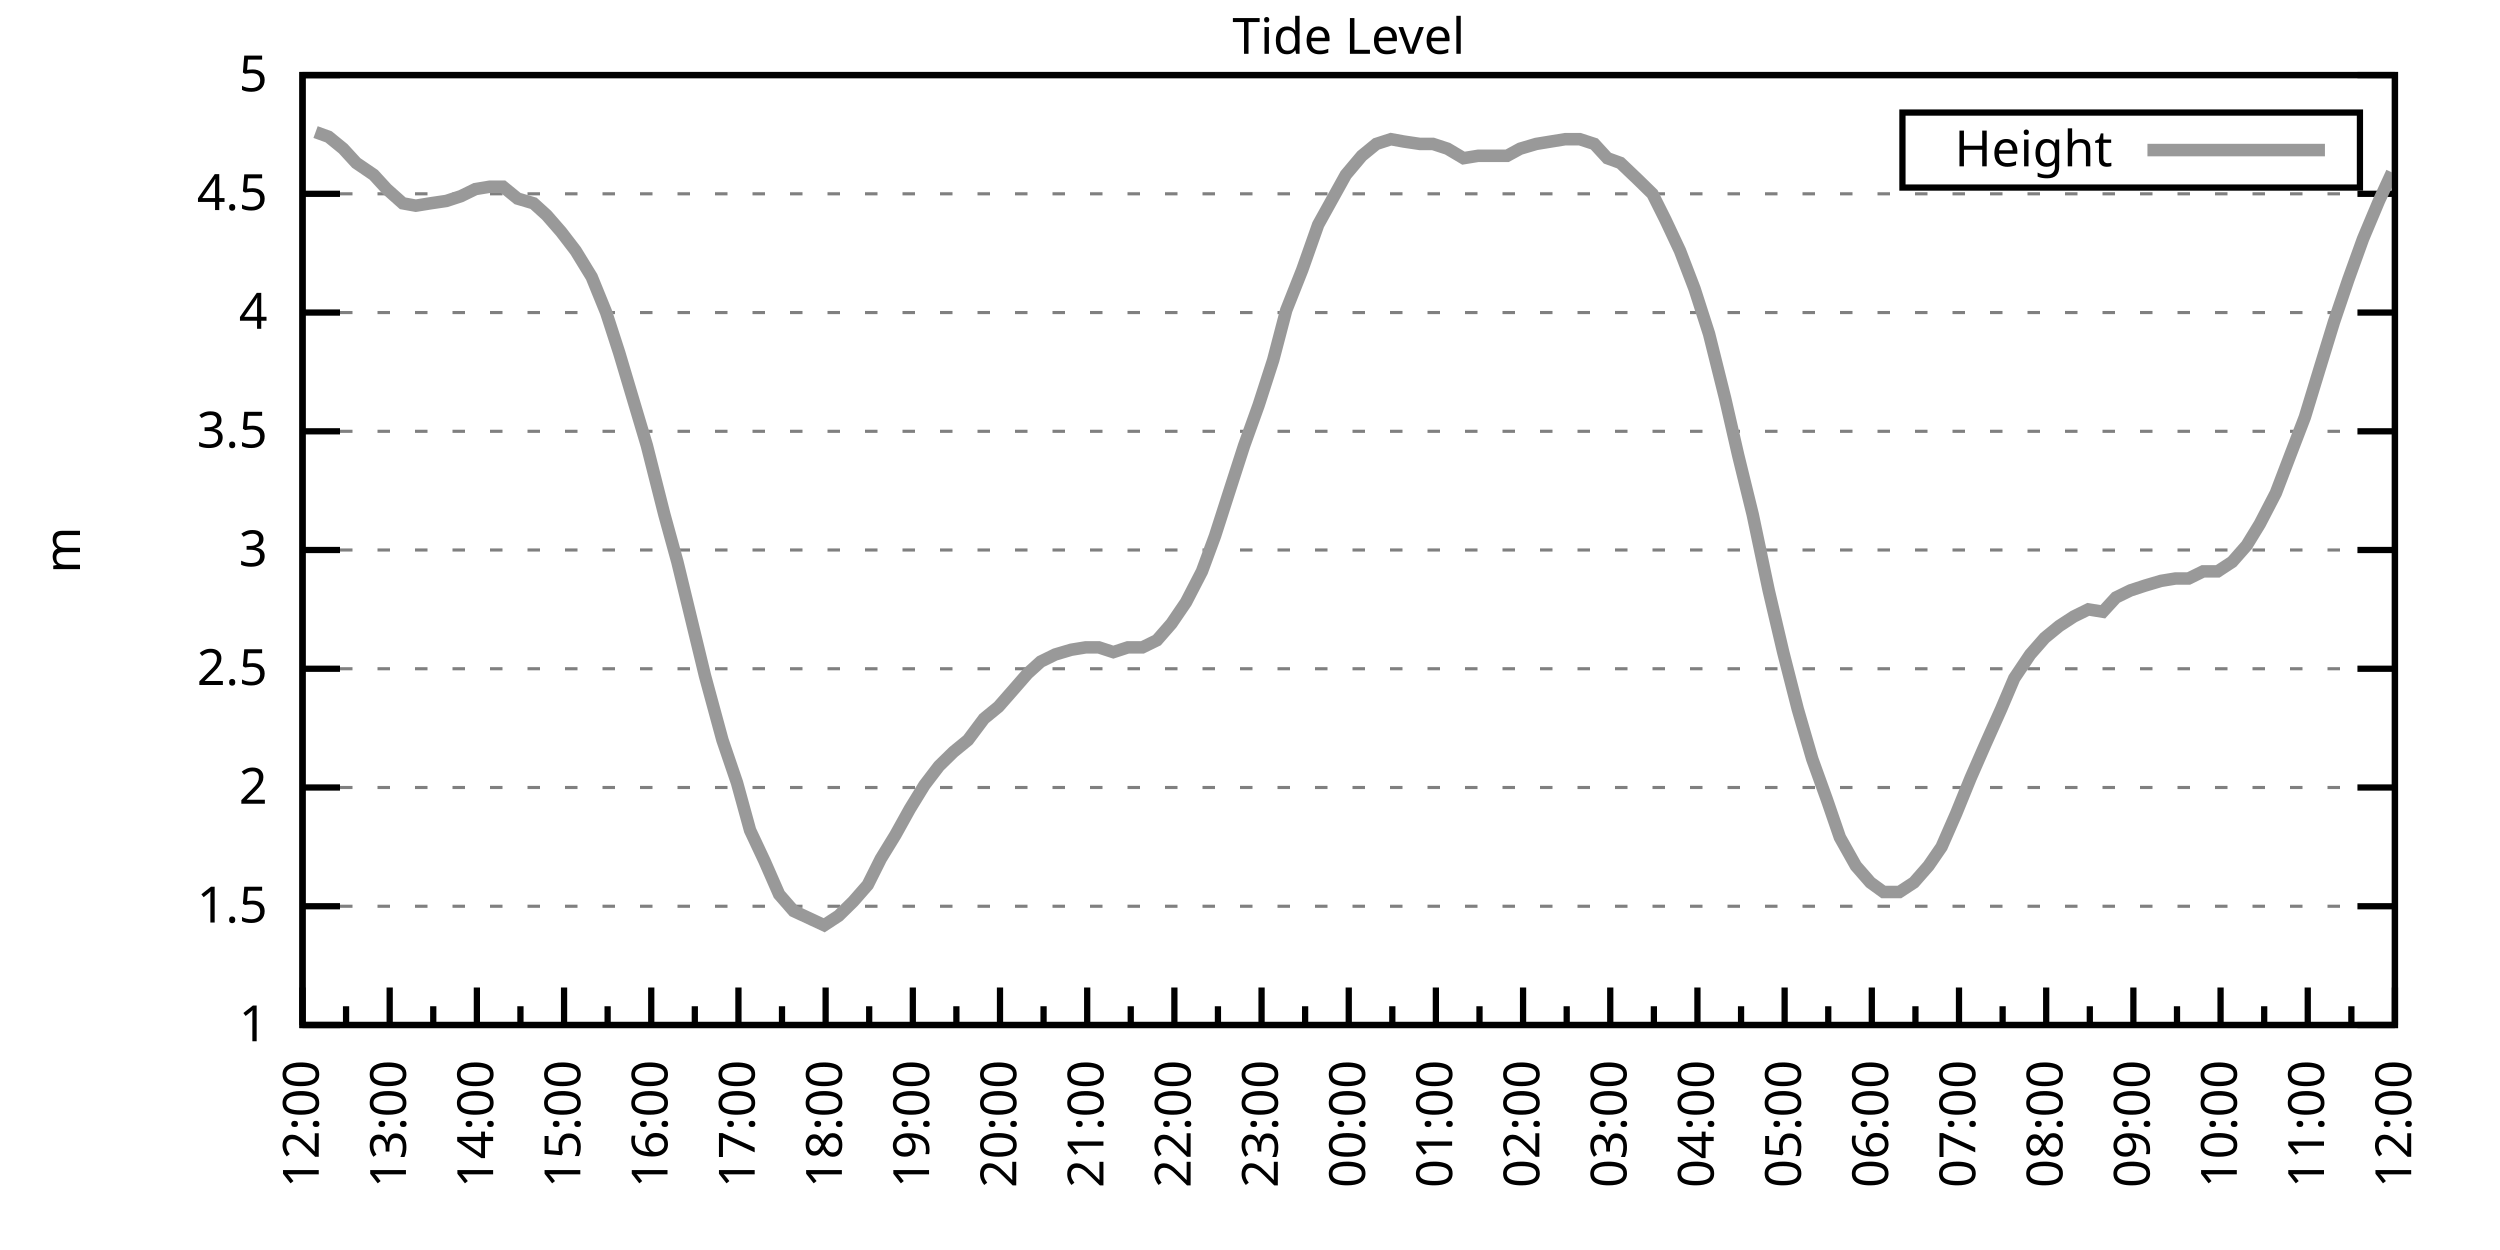
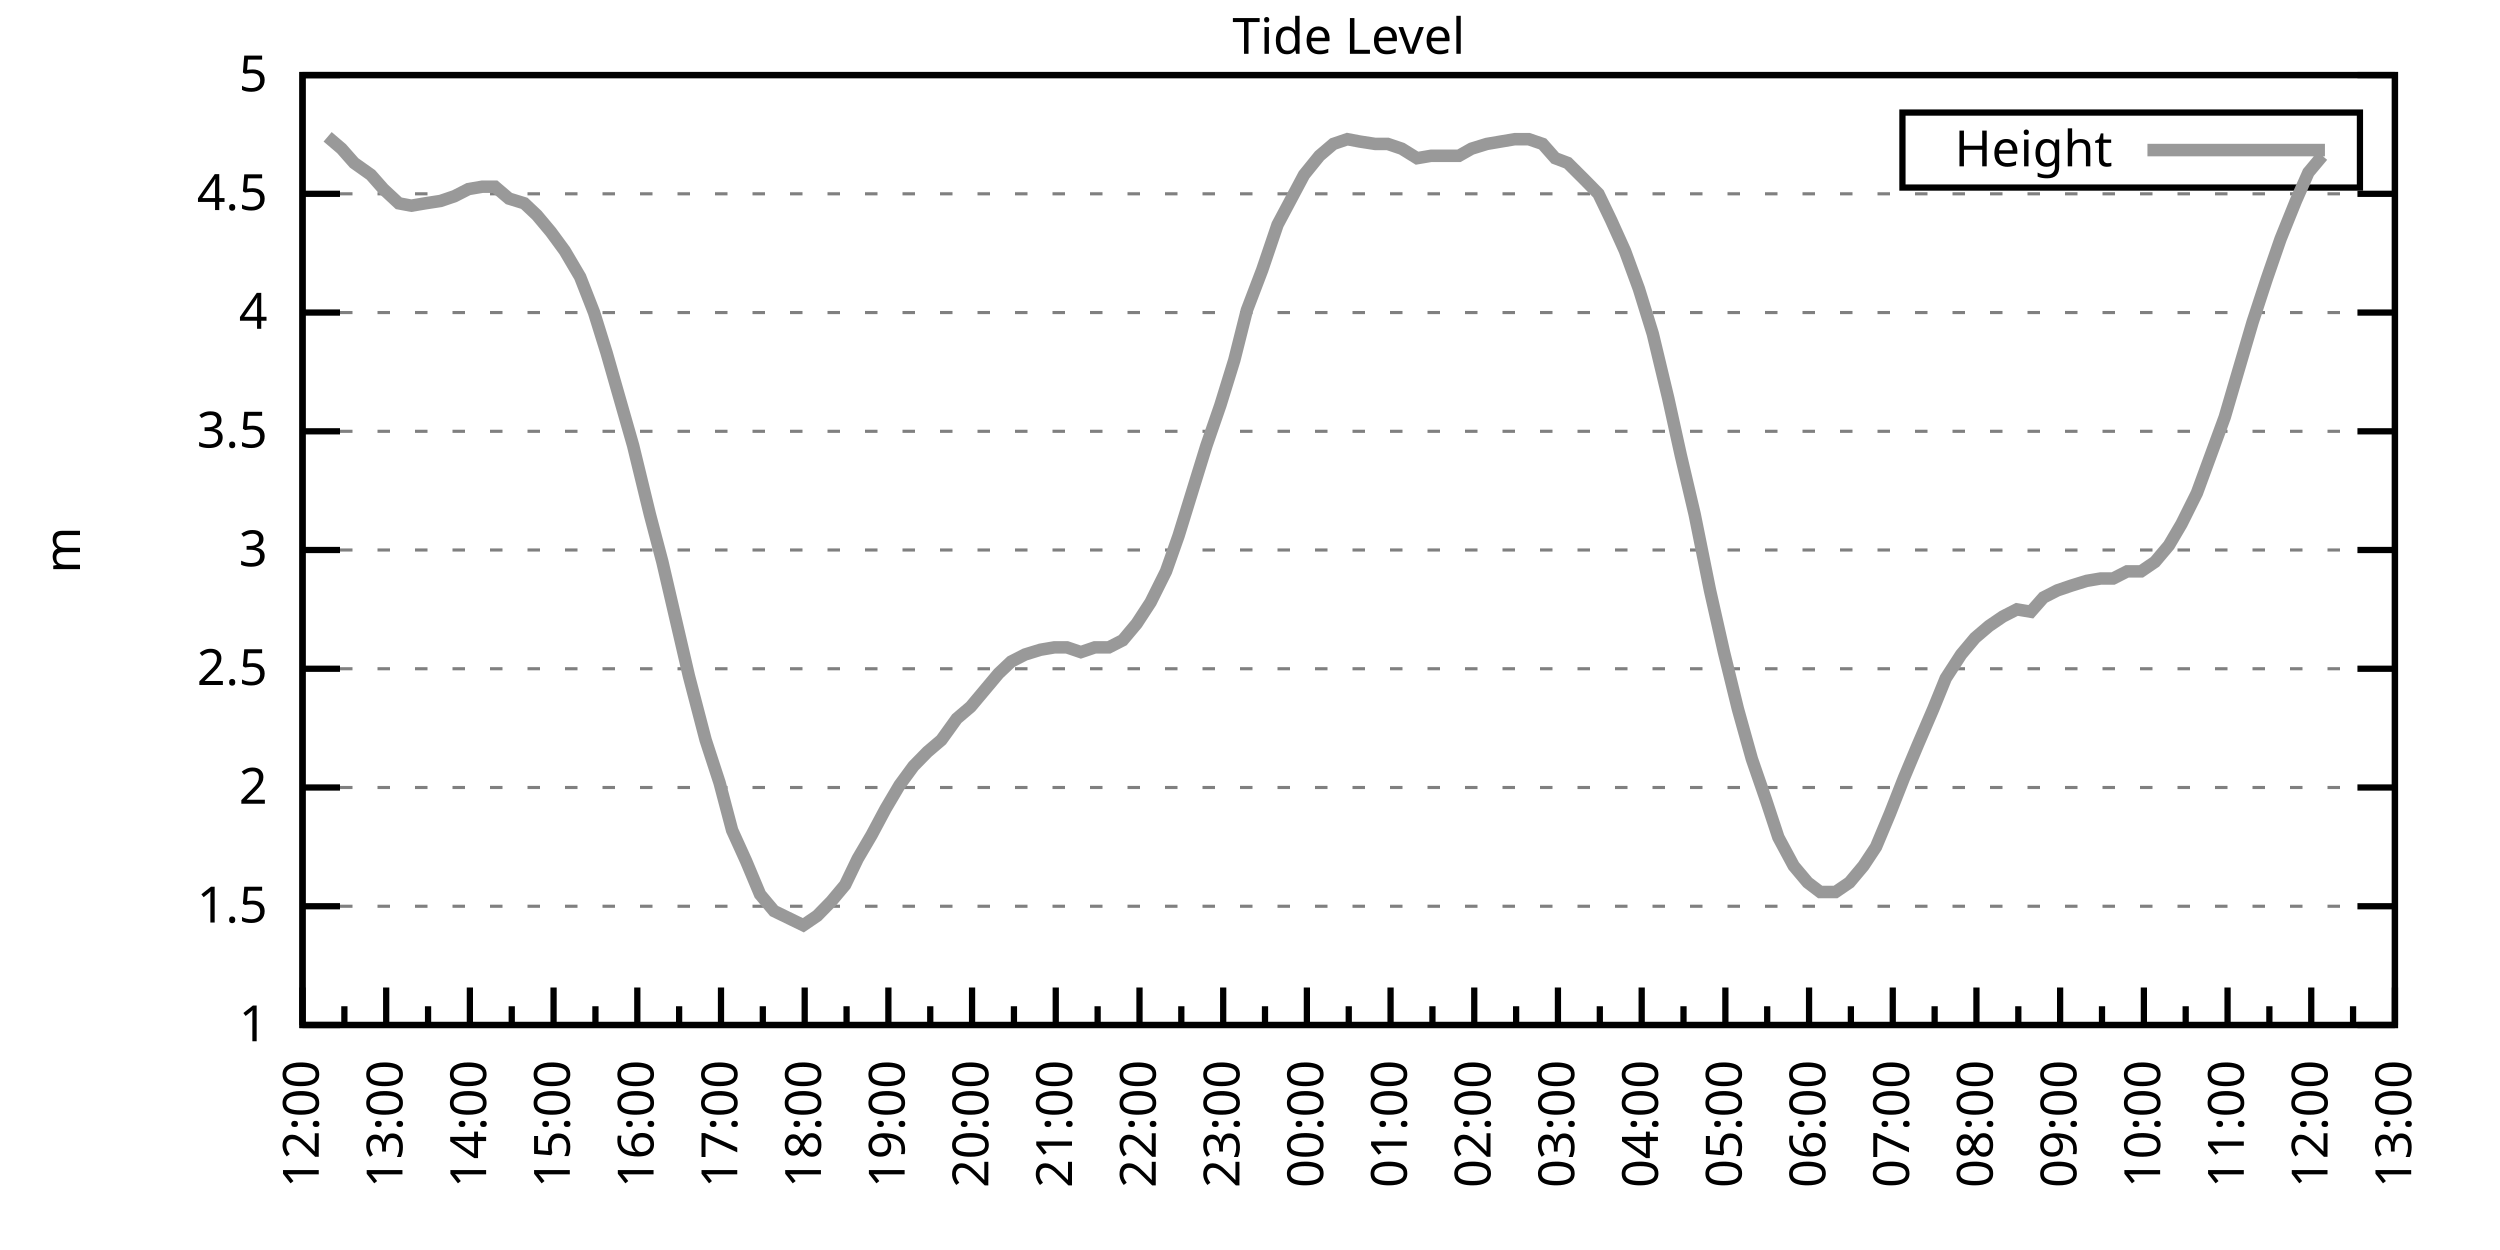
<svg xmlns="http://www.w3.org/2000/svg" xmlns:xlink="http://www.w3.org/1999/xlink" width="400" height="200" viewBox="0 0 400 200">
  <g id="gnuplot_canvas">
    <rect x="0" y="0" width="400" height="200" fill="none" />
    <defs>
      <circle id="gpDot" r="0.5" stroke-width="0.5" stroke="currentColor" />
      <path id="gpPt0" stroke-width="0.333" stroke="currentColor" d="M-1,0 h2 M0,-1 v2" />
      <path id="gpPt1" stroke-width="0.333" stroke="currentColor" d="M-1,-1 L1,1 M1,-1 L-1,1" />
      <path id="gpPt2" stroke-width="0.333" stroke="currentColor" d="M-1,0 L1,0 M0,-1 L0,1 M-1,-1 L1,1 M-1,1 L1,-1" />
      <rect id="gpPt3" stroke-width="0.333" stroke="currentColor" x="-1" y="-1" width="2" height="2" />
      <rect id="gpPt4" stroke-width="0.333" stroke="currentColor" fill="currentColor" x="-1" y="-1" width="2" height="2" />
      <circle id="gpPt5" stroke-width="0.333" stroke="currentColor" cx="0" cy="0" r="1" />
      <use xlink:href="#gpPt5" id="gpPt6" fill="currentColor" stroke="none" />
      <path id="gpPt7" stroke-width="0.333" stroke="currentColor" d="M0,-1.33 L-1.33,0.67 L1.33,0.67 z" />
      <use xlink:href="#gpPt7" id="gpPt8" fill="currentColor" stroke="none" />
      <use xlink:href="#gpPt7" id="gpPt9" stroke="currentColor" transform="rotate(180)" />
      <use xlink:href="#gpPt9" id="gpPt10" fill="currentColor" stroke="none" />
      <use xlink:href="#gpPt3" id="gpPt11" stroke="currentColor" transform="rotate(45)" />
      <use xlink:href="#gpPt11" id="gpPt12" fill="currentColor" stroke="none" />
      <path id="gpPt13" stroke-width="0.333" stroke="currentColor" d="M0,1.330 L1.265,0.411 L0.782,-1.067 L-0.782,-1.076 L-1.265,0.411 z" />
      <use xlink:href="#gpPt13" id="gpPt14" fill="currentColor" stroke="none" />
      <filter id="textbox" filterUnits="objectBoundingBox" x="0" y="0" height="1" width="1">
        <feFlood flood-color="white" flood-opacity="1" result="bgnd" />
        <feComposite in="SourceGraphic" in2="bgnd" operator="atop" />
      </filter>
      <filter id="greybox" filterUnits="objectBoundingBox" x="0" y="0" height="1" width="1">
        <feFlood flood-color="lightgrey" flood-opacity="1" result="grey" />
        <feComposite in="SourceGraphic" in2="grey" operator="atop" />
      </filter>
    </defs>
    <g fill="none" color="white" stroke="currentColor" stroke-width="1.00" stroke-linecap="butt" stroke-linejoin="miter">
</g>
    <g fill="none" color="black" stroke="currentColor" stroke-width="1.00" stroke-linecap="butt" stroke-linejoin="miter">
      <g stroke="none" shape-rendering="crispEdges">
        <polygon fill="rgb(255, 255, 255)" points="48.40,164.00 383.18,164.00 383.18,12.02 48.40,12.02 " />
      </g>
    </g>
    <g fill="none" color="black" stroke="currentColor" stroke-width="1.00" stroke-linecap="butt" stroke-linejoin="miter">
</g>
    <g fill="none" color="black" stroke="black" stroke-width="0.50" stroke-linecap="butt" stroke-linejoin="miter">
</g>
    <g fill="none" color="gray" stroke="currentColor" stroke-width="0.50" stroke-linecap="butt" stroke-linejoin="miter">
      <path stroke="gray" stroke-dasharray="2,4" class="gridline" d="M48.40,164.00 L383.19,164.00  " />
    </g>
    <g fill="none" color="gray" stroke="gray" stroke-width="1.00" stroke-linecap="butt" stroke-linejoin="miter">
</g>
    <g fill="none" color="black" stroke="currentColor" stroke-width="1.00" stroke-linecap="butt" stroke-linejoin="miter">
      <path stroke="black" d="M48.40,164.00 L54.40,164.00 M383.19,164.00 L377.19,164.00  " />
      <g transform="translate(42.80,166.60)" stroke="none" fill="black" font-family="Sans" font-size="8.00" text-anchor="end">
        <text>
          <tspan font-family="Sans"> 1</tspan>
        </text>
      </g>
    </g>
    <g fill="none" color="black" stroke="currentColor" stroke-width="1.00" stroke-linecap="butt" stroke-linejoin="miter">
</g>
    <g fill="none" color="black" stroke="black" stroke-width="0.50" stroke-linecap="butt" stroke-linejoin="miter">
</g>
    <g fill="none" color="gray" stroke="currentColor" stroke-width="0.50" stroke-linecap="butt" stroke-linejoin="miter">
      <path stroke="gray" stroke-dasharray="2,4" class="gridline" d="M48.40,145.00 L383.19,145.00  " />
    </g>
    <g fill="none" color="gray" stroke="gray" stroke-width="1.00" stroke-linecap="butt" stroke-linejoin="miter">
</g>
    <g fill="none" color="black" stroke="currentColor" stroke-width="1.00" stroke-linecap="butt" stroke-linejoin="miter">
      <path stroke="black" d="M48.40,145.00 L54.40,145.00 M383.19,145.00 L377.19,145.00  " />
      <g transform="translate(42.80,147.60)" stroke="none" fill="black" font-family="Sans" font-size="8.00" text-anchor="end">
        <text>
          <tspan font-family="Sans"> 1.5</tspan>
        </text>
      </g>
    </g>
    <g fill="none" color="black" stroke="currentColor" stroke-width="1.00" stroke-linecap="butt" stroke-linejoin="miter">
</g>
    <g fill="none" color="black" stroke="black" stroke-width="0.50" stroke-linecap="butt" stroke-linejoin="miter">
</g>
    <g fill="none" color="gray" stroke="currentColor" stroke-width="0.50" stroke-linecap="butt" stroke-linejoin="miter">
      <path stroke="gray" stroke-dasharray="2,4" class="gridline" d="M48.40,126.00 L383.19,126.00  " />
    </g>
    <g fill="none" color="gray" stroke="gray" stroke-width="1.00" stroke-linecap="butt" stroke-linejoin="miter">
</g>
    <g fill="none" color="black" stroke="currentColor" stroke-width="1.00" stroke-linecap="butt" stroke-linejoin="miter">
      <path stroke="black" d="M48.40,126.00 L54.40,126.00 M383.19,126.00 L377.19,126.00  " />
      <g transform="translate(42.80,128.60)" stroke="none" fill="black" font-family="Sans" font-size="8.00" text-anchor="end">
        <text>
          <tspan font-family="Sans"> 2</tspan>
        </text>
      </g>
    </g>
    <g fill="none" color="black" stroke="currentColor" stroke-width="1.00" stroke-linecap="butt" stroke-linejoin="miter">
</g>
    <g fill="none" color="black" stroke="black" stroke-width="0.50" stroke-linecap="butt" stroke-linejoin="miter">
</g>
    <g fill="none" color="gray" stroke="currentColor" stroke-width="0.50" stroke-linecap="butt" stroke-linejoin="miter">
      <path stroke="gray" stroke-dasharray="2,4" class="gridline" d="M48.40,107.00 L383.19,107.00  " />
    </g>
    <g fill="none" color="gray" stroke="gray" stroke-width="1.00" stroke-linecap="butt" stroke-linejoin="miter">
</g>
    <g fill="none" color="black" stroke="currentColor" stroke-width="1.00" stroke-linecap="butt" stroke-linejoin="miter">
      <path stroke="black" d="M48.40,107.00 L54.40,107.00 M383.19,107.00 L377.19,107.00  " />
      <g transform="translate(42.80,109.60)" stroke="none" fill="black" font-family="Sans" font-size="8.00" text-anchor="end">
        <text>
          <tspan font-family="Sans"> 2.5</tspan>
        </text>
      </g>
    </g>
    <g fill="none" color="black" stroke="currentColor" stroke-width="1.00" stroke-linecap="butt" stroke-linejoin="miter">
</g>
    <g fill="none" color="black" stroke="black" stroke-width="0.50" stroke-linecap="butt" stroke-linejoin="miter">
</g>
    <g fill="none" color="gray" stroke="currentColor" stroke-width="0.50" stroke-linecap="butt" stroke-linejoin="miter">
      <path stroke="gray" stroke-dasharray="2,4" class="gridline" d="M48.40,88.00 L383.19,88.00  " />
    </g>
    <g fill="none" color="gray" stroke="gray" stroke-width="1.00" stroke-linecap="butt" stroke-linejoin="miter">
</g>
    <g fill="none" color="black" stroke="currentColor" stroke-width="1.00" stroke-linecap="butt" stroke-linejoin="miter">
      <path stroke="black" d="M48.40,88.00 L54.40,88.00 M383.19,88.00 L377.19,88.00  " />
      <g transform="translate(42.80,90.60)" stroke="none" fill="black" font-family="Sans" font-size="8.00" text-anchor="end">
        <text>
          <tspan font-family="Sans"> 3</tspan>
        </text>
      </g>
    </g>
    <g fill="none" color="black" stroke="currentColor" stroke-width="1.00" stroke-linecap="butt" stroke-linejoin="miter">
</g>
    <g fill="none" color="black" stroke="black" stroke-width="0.50" stroke-linecap="butt" stroke-linejoin="miter">
</g>
    <g fill="none" color="gray" stroke="currentColor" stroke-width="0.50" stroke-linecap="butt" stroke-linejoin="miter">
      <path stroke="gray" stroke-dasharray="2,4" class="gridline" d="M48.40,69.01 L383.19,69.01  " />
    </g>
    <g fill="none" color="gray" stroke="gray" stroke-width="1.00" stroke-linecap="butt" stroke-linejoin="miter">
</g>
    <g fill="none" color="black" stroke="currentColor" stroke-width="1.00" stroke-linecap="butt" stroke-linejoin="miter">
      <path stroke="black" d="M48.40,69.01 L54.40,69.01 M383.19,69.01 L377.19,69.01  " />
      <g transform="translate(42.80,71.61)" stroke="none" fill="black" font-family="Sans" font-size="8.00" text-anchor="end">
        <text>
          <tspan font-family="Sans"> 3.5</tspan>
        </text>
      </g>
    </g>
    <g fill="none" color="black" stroke="currentColor" stroke-width="1.00" stroke-linecap="butt" stroke-linejoin="miter">
</g>
    <g fill="none" color="black" stroke="black" stroke-width="0.50" stroke-linecap="butt" stroke-linejoin="miter">
</g>
    <g fill="none" color="gray" stroke="currentColor" stroke-width="0.50" stroke-linecap="butt" stroke-linejoin="miter">
      <path stroke="gray" stroke-dasharray="2,4" class="gridline" d="M48.40,50.01 L383.19,50.01  " />
    </g>
    <g fill="none" color="gray" stroke="gray" stroke-width="1.00" stroke-linecap="butt" stroke-linejoin="miter">
</g>
    <g fill="none" color="black" stroke="currentColor" stroke-width="1.00" stroke-linecap="butt" stroke-linejoin="miter">
      <path stroke="black" d="M48.40,50.01 L54.40,50.01 M383.19,50.01 L377.19,50.01  " />
      <g transform="translate(42.80,52.61)" stroke="none" fill="black" font-family="Sans" font-size="8.00" text-anchor="end">
        <text>
          <tspan font-family="Sans"> 4</tspan>
        </text>
      </g>
    </g>
    <g fill="none" color="black" stroke="currentColor" stroke-width="1.00" stroke-linecap="butt" stroke-linejoin="miter">
</g>
    <g fill="none" color="black" stroke="black" stroke-width="0.50" stroke-linecap="butt" stroke-linejoin="miter">
</g>
    <g fill="none" color="gray" stroke="currentColor" stroke-width="0.50" stroke-linecap="butt" stroke-linejoin="miter">
      <path stroke="gray" stroke-dasharray="2,4" class="gridline" d="M48.40,31.01 L383.19,31.01  " />
    </g>
    <g fill="none" color="gray" stroke="gray" stroke-width="1.00" stroke-linecap="butt" stroke-linejoin="miter">
</g>
    <g fill="none" color="black" stroke="currentColor" stroke-width="1.00" stroke-linecap="butt" stroke-linejoin="miter">
      <path stroke="black" d="M48.40,31.01 L54.40,31.01 M383.19,31.01 L377.19,31.01  " />
      <g transform="translate(42.80,33.61)" stroke="none" fill="black" font-family="Sans" font-size="8.00" text-anchor="end">
        <text>
          <tspan font-family="Sans"> 4.5</tspan>
        </text>
      </g>
    </g>
    <g fill="none" color="black" stroke="currentColor" stroke-width="1.00" stroke-linecap="butt" stroke-linejoin="miter">
</g>
    <g fill="none" color="black" stroke="black" stroke-width="0.50" stroke-linecap="butt" stroke-linejoin="miter">
</g>
    <g fill="none" color="gray" stroke="currentColor" stroke-width="0.50" stroke-linecap="butt" stroke-linejoin="miter">
      <path stroke="gray" stroke-dasharray="2,4" class="gridline" d="M48.40,12.01 L383.19,12.01  " />
    </g>
    <g fill="none" color="gray" stroke="gray" stroke-width="1.00" stroke-linecap="butt" stroke-linejoin="miter">
</g>
    <g fill="none" color="black" stroke="currentColor" stroke-width="1.00" stroke-linecap="butt" stroke-linejoin="miter">
      <path stroke="black" d="M48.40,12.01 L54.40,12.01 M383.19,12.01 L377.19,12.01  " />
      <g transform="translate(42.80,14.61)" stroke="none" fill="black" font-family="Sans" font-size="8.00" text-anchor="end">
        <text>
          <tspan font-family="Sans"> 5</tspan>
        </text>
      </g>
    </g>
    <g fill="none" color="black" stroke="currentColor" stroke-width="1.00" stroke-linecap="butt" stroke-linejoin="miter">
      <path stroke="black" d="M48.40,164.00 L48.40,158.00  " />
      <g transform="translate(51.00,169.60) rotate(270)" stroke="none" fill="black" font-family="Sans" font-size="8.00" text-anchor="end">
        <text>
          <tspan font-family="Sans">12:00</tspan>
        </text>
      </g>
    </g>
    <g fill="none" color="black" stroke="currentColor" stroke-width="1.00" stroke-linecap="butt" stroke-linejoin="miter">
-       <path stroke="black" d="M55.37,164.00 L55.37,161.00 M62.35,164.00 L62.35,158.00  " />
-       <g transform="translate(64.95,169.60) rotate(270)" stroke="none" fill="black" font-family="Sans" font-size="8.00" text-anchor="end">
+       <path stroke="black" d="M55.10,164.00 L55.10,161.00 M61.79,164.00 L61.79,158.00  " />
+       <g transform="translate(64.39,169.60) rotate(270)" stroke="none" fill="black" font-family="Sans" font-size="8.00" text-anchor="end">
        <text>
          <tspan font-family="Sans">13:00</tspan>
        </text>
      </g>
    </g>
    <g fill="none" color="black" stroke="currentColor" stroke-width="1.00" stroke-linecap="butt" stroke-linejoin="miter">
-       <path stroke="black" d="M69.32,164.00 L69.32,161.00 M76.30,164.00 L76.30,158.00  " />
-       <g transform="translate(78.90,169.60) rotate(270)" stroke="none" fill="black" font-family="Sans" font-size="8.00" text-anchor="end">
+       <path stroke="black" d="M68.49,164.00 L68.49,161.00 M75.18,164.00 L75.18,158.00  " />
+       <g transform="translate(77.78,169.60) rotate(270)" stroke="none" fill="black" font-family="Sans" font-size="8.00" text-anchor="end">
        <text>
          <tspan font-family="Sans">14:00</tspan>
        </text>
      </g>
    </g>
    <g fill="none" color="black" stroke="currentColor" stroke-width="1.00" stroke-linecap="butt" stroke-linejoin="miter">
-       <path stroke="black" d="M83.27,164.00 L83.27,161.00 M90.25,164.00 L90.25,158.00  " />
-       <g transform="translate(92.85,169.60) rotate(270)" stroke="none" fill="black" font-family="Sans" font-size="8.00" text-anchor="end">
+       <path stroke="black" d="M81.88,164.00 L81.88,161.00 M88.57,164.00 L88.57,158.00  " />
+       <g transform="translate(91.17,169.60) rotate(270)" stroke="none" fill="black" font-family="Sans" font-size="8.00" text-anchor="end">
        <text>
          <tspan font-family="Sans">15:00</tspan>
        </text>
      </g>
    </g>
    <g fill="none" color="black" stroke="currentColor" stroke-width="1.00" stroke-linecap="butt" stroke-linejoin="miter">
-       <path stroke="black" d="M97.22,164.00 L97.22,161.00 M104.20,164.00 L104.20,158.00  " />
-       <g transform="translate(106.80,169.60) rotate(270)" stroke="none" fill="black" font-family="Sans" font-size="8.00" text-anchor="end">
+       <path stroke="black" d="M95.27,164.00 L95.27,161.00 M101.97,164.00 L101.97,158.00  " />
+       <g transform="translate(104.57,169.60) rotate(270)" stroke="none" fill="black" font-family="Sans" font-size="8.00" text-anchor="end">
        <text>
          <tspan font-family="Sans">16:00</tspan>
        </text>
      </g>
    </g>
    <g fill="none" color="black" stroke="currentColor" stroke-width="1.00" stroke-linecap="butt" stroke-linejoin="miter">
-       <path stroke="black" d="M111.17,164.00 L111.17,161.00 M118.15,164.00 L118.15,158.00  " />
-       <g transform="translate(120.75,169.60) rotate(270)" stroke="none" fill="black" font-family="Sans" font-size="8.00" text-anchor="end">
+       <path stroke="black" d="M108.66,164.00 L108.66,161.00 M115.36,164.00 L115.36,158.00  " />
+       <g transform="translate(117.96,169.60) rotate(270)" stroke="none" fill="black" font-family="Sans" font-size="8.00" text-anchor="end">
        <text>
          <tspan font-family="Sans">17:00</tspan>
        </text>
      </g>
    </g>
    <g fill="none" color="black" stroke="currentColor" stroke-width="1.00" stroke-linecap="butt" stroke-linejoin="miter">
-       <path stroke="black" d="M125.12,164.00 L125.12,161.00 M132.10,164.00 L132.10,158.00  " />
-       <g transform="translate(134.70,169.60) rotate(270)" stroke="none" fill="black" font-family="Sans" font-size="8.00" text-anchor="end">
+       <path stroke="black" d="M122.05,164.00 L122.05,161.00 M128.75,164.00 L128.75,158.00  " />
+       <g transform="translate(131.35,169.60) rotate(270)" stroke="none" fill="black" font-family="Sans" font-size="8.00" text-anchor="end">
        <text>
          <tspan font-family="Sans">18:00</tspan>
        </text>
      </g>
    </g>
    <g fill="none" color="black" stroke="currentColor" stroke-width="1.00" stroke-linecap="butt" stroke-linejoin="miter">
-       <path stroke="black" d="M139.07,164.00 L139.07,161.00 M146.05,164.00 L146.05,158.00  " />
-       <g transform="translate(148.65,169.60) rotate(270)" stroke="none" fill="black" font-family="Sans" font-size="8.00" text-anchor="end">
+       <path stroke="black" d="M135.45,164.00 L135.45,161.00 M142.14,164.00 L142.14,158.00  " />
+       <g transform="translate(144.74,169.60) rotate(270)" stroke="none" fill="black" font-family="Sans" font-size="8.00" text-anchor="end">
        <text>
          <tspan font-family="Sans">19:00</tspan>
        </text>
      </g>
    </g>
    <g fill="none" color="black" stroke="currentColor" stroke-width="1.00" stroke-linecap="butt" stroke-linejoin="miter">
-       <path stroke="black" d="M153.02,164.00 L153.02,161.00 M160.00,164.00 L160.00,158.00  " />
-       <g transform="translate(162.60,169.60) rotate(270)" stroke="none" fill="black" font-family="Sans" font-size="8.00" text-anchor="end">
+       <path stroke="black" d="M148.84,164.00 L148.84,161.00 M155.53,164.00 L155.53,158.00  " />
+       <g transform="translate(158.13,169.60) rotate(270)" stroke="none" fill="black" font-family="Sans" font-size="8.00" text-anchor="end">
        <text>
          <tspan font-family="Sans">20:00</tspan>
        </text>
      </g>
    </g>
    <g fill="none" color="black" stroke="currentColor" stroke-width="1.00" stroke-linecap="butt" stroke-linejoin="miter">
-       <path stroke="black" d="M166.97,164.00 L166.97,161.00 M173.95,164.00 L173.95,158.00  " />
-       <g transform="translate(176.55,169.60) rotate(270)" stroke="none" fill="black" font-family="Sans" font-size="8.00" text-anchor="end">
+       <path stroke="black" d="M162.23,164.00 L162.23,161.00 M168.92,164.00 L168.92,158.00  " />
+       <g transform="translate(171.52,169.60) rotate(270)" stroke="none" fill="black" font-family="Sans" font-size="8.00" text-anchor="end">
        <text>
          <tspan font-family="Sans">21:00</tspan>
        </text>
      </g>
    </g>
    <g fill="none" color="black" stroke="currentColor" stroke-width="1.00" stroke-linecap="butt" stroke-linejoin="miter">
-       <path stroke="black" d="M180.92,164.00 L180.92,161.00 M187.90,164.00 L187.90,158.00  " />
-       <g transform="translate(190.50,169.60) rotate(270)" stroke="none" fill="black" font-family="Sans" font-size="8.00" text-anchor="end">
+       <path stroke="black" d="M175.62,164.00 L175.62,161.00 M182.32,164.00 L182.32,158.00  " />
+       <g transform="translate(184.92,169.60) rotate(270)" stroke="none" fill="black" font-family="Sans" font-size="8.00" text-anchor="end">
        <text>
          <tspan font-family="Sans">22:00</tspan>
        </text>
      </g>
    </g>
    <g fill="none" color="black" stroke="currentColor" stroke-width="1.00" stroke-linecap="butt" stroke-linejoin="miter">
-       <path stroke="black" d="M194.87,164.00 L194.87,161.00 M201.85,164.00 L201.85,158.00  " />
-       <g transform="translate(204.45,169.60) rotate(270)" stroke="none" fill="black" font-family="Sans" font-size="8.00" text-anchor="end">
+       <path stroke="black" d="M189.01,164.00 L189.01,161.00 M195.71,164.00 L195.71,158.00  " />
+       <g transform="translate(198.31,169.60) rotate(270)" stroke="none" fill="black" font-family="Sans" font-size="8.00" text-anchor="end">
        <text>
          <tspan font-family="Sans">23:00</tspan>
        </text>
      </g>
    </g>
    <g fill="none" color="black" stroke="currentColor" stroke-width="1.00" stroke-linecap="butt" stroke-linejoin="miter">
-       <path stroke="black" d="M208.82,164.00 L208.82,161.00 M215.80,164.00 L215.80,158.00  " />
-       <g transform="translate(218.40,169.60) rotate(270)" stroke="none" fill="black" font-family="Sans" font-size="8.00" text-anchor="end">
+       <path stroke="black" d="M202.40,164.00 L202.40,161.00 M209.10,164.00 L209.10,158.00  " />
+       <g transform="translate(211.70,169.60) rotate(270)" stroke="none" fill="black" font-family="Sans" font-size="8.00" text-anchor="end">
        <text>
          <tspan font-family="Sans">00:00</tspan>
        </text>
      </g>
    </g>
    <g fill="none" color="black" stroke="currentColor" stroke-width="1.00" stroke-linecap="butt" stroke-linejoin="miter">
-       <path stroke="black" d="M222.77,164.00 L222.77,161.00 M229.74,164.00 L229.74,158.00  " />
-       <g transform="translate(232.34,169.60) rotate(270)" stroke="none" fill="black" font-family="Sans" font-size="8.00" text-anchor="end">
+       <path stroke="black" d="M215.80,164.00 L215.80,161.00 M222.49,164.00 L222.49,158.00  " />
+       <g transform="translate(225.09,169.60) rotate(270)" stroke="none" fill="black" font-family="Sans" font-size="8.00" text-anchor="end">
        <text>
          <tspan font-family="Sans">01:00</tspan>
        </text>
      </g>
    </g>
    <g fill="none" color="black" stroke="currentColor" stroke-width="1.00" stroke-linecap="butt" stroke-linejoin="miter">
-       <path stroke="black" d="M236.72,164.00 L236.72,161.00 M243.69,164.00 L243.69,158.00  " />
-       <g transform="translate(246.29,169.60) rotate(270)" stroke="none" fill="black" font-family="Sans" font-size="8.00" text-anchor="end">
+       <path stroke="black" d="M229.19,164.00 L229.19,161.00 M235.88,164.00 L235.88,158.00  " />
+       <g transform="translate(238.48,169.60) rotate(270)" stroke="none" fill="black" font-family="Sans" font-size="8.00" text-anchor="end">
        <text>
          <tspan font-family="Sans">02:00</tspan>
        </text>
      </g>
    </g>
    <g fill="none" color="black" stroke="currentColor" stroke-width="1.00" stroke-linecap="butt" stroke-linejoin="miter">
-       <path stroke="black" d="M250.67,164.00 L250.67,161.00 M257.64,164.00 L257.64,158.00  " />
-       <g transform="translate(260.24,169.60) rotate(270)" stroke="none" fill="black" font-family="Sans" font-size="8.00" text-anchor="end">
+       <path stroke="black" d="M242.58,164.00 L242.58,161.00 M249.27,164.00 L249.27,158.00  " />
+       <g transform="translate(251.87,169.60) rotate(270)" stroke="none" fill="black" font-family="Sans" font-size="8.00" text-anchor="end">
        <text>
          <tspan font-family="Sans">03:00</tspan>
        </text>
      </g>
    </g>
    <g fill="none" color="black" stroke="currentColor" stroke-width="1.00" stroke-linecap="butt" stroke-linejoin="miter">
-       <path stroke="black" d="M264.62,164.00 L264.62,161.00 M271.59,164.00 L271.59,158.00  " />
-       <g transform="translate(274.19,169.60) rotate(270)" stroke="none" fill="black" font-family="Sans" font-size="8.00" text-anchor="end">
+       <path stroke="black" d="M255.97,164.00 L255.97,161.00 M262.67,164.00 L262.67,158.00  " />
+       <g transform="translate(265.27,169.60) rotate(270)" stroke="none" fill="black" font-family="Sans" font-size="8.00" text-anchor="end">
        <text>
          <tspan font-family="Sans">04:00</tspan>
        </text>
      </g>
    </g>
    <g fill="none" color="black" stroke="currentColor" stroke-width="1.00" stroke-linecap="butt" stroke-linejoin="miter">
-       <path stroke="black" d="M278.57,164.00 L278.57,161.00 M285.54,164.00 L285.54,158.00  " />
-       <g transform="translate(288.14,169.60) rotate(270)" stroke="none" fill="black" font-family="Sans" font-size="8.00" text-anchor="end">
+       <path stroke="black" d="M269.36,164.00 L269.36,161.00 M276.06,164.00 L276.06,158.00  " />
+       <g transform="translate(278.66,169.60) rotate(270)" stroke="none" fill="black" font-family="Sans" font-size="8.00" text-anchor="end">
        <text>
          <tspan font-family="Sans">05:00</tspan>
        </text>
      </g>
    </g>
    <g fill="none" color="black" stroke="currentColor" stroke-width="1.00" stroke-linecap="butt" stroke-linejoin="miter">
-       <path stroke="black" d="M292.52,164.00 L292.52,161.00 M299.49,164.00 L299.49,158.00  " />
-       <g transform="translate(302.09,169.60) rotate(270)" stroke="none" fill="black" font-family="Sans" font-size="8.00" text-anchor="end">
+       <path stroke="black" d="M282.75,164.00 L282.75,161.00 M289.45,164.00 L289.45,158.00  " />
+       <g transform="translate(292.05,169.60) rotate(270)" stroke="none" fill="black" font-family="Sans" font-size="8.00" text-anchor="end">
        <text>
          <tspan font-family="Sans">06:00</tspan>
        </text>
      </g>
    </g>
    <g fill="none" color="black" stroke="currentColor" stroke-width="1.00" stroke-linecap="butt" stroke-linejoin="miter">
-       <path stroke="black" d="M306.47,164.00 L306.47,161.00 M313.44,164.00 L313.44,158.00  " />
-       <g transform="translate(316.04,169.60) rotate(270)" stroke="none" fill="black" font-family="Sans" font-size="8.00" text-anchor="end">
+       <path stroke="black" d="M296.14,164.00 L296.14,161.00 M302.84,164.00 L302.84,158.00  " />
+       <g transform="translate(305.44,169.60) rotate(270)" stroke="none" fill="black" font-family="Sans" font-size="8.00" text-anchor="end">
        <text>
          <tspan font-family="Sans">07:00</tspan>
        </text>
      </g>
    </g>
    <g fill="none" color="black" stroke="currentColor" stroke-width="1.00" stroke-linecap="butt" stroke-linejoin="miter">
-       <path stroke="black" d="M320.42,164.00 L320.42,161.00 M327.39,164.00 L327.39,158.00  " />
-       <g transform="translate(329.99,169.60) rotate(270)" stroke="none" fill="black" font-family="Sans" font-size="8.00" text-anchor="end">
+       <path stroke="black" d="M309.54,164.00 L309.54,161.00 M316.23,164.00 L316.23,158.00  " />
+       <g transform="translate(318.83,169.60) rotate(270)" stroke="none" fill="black" font-family="Sans" font-size="8.00" text-anchor="end">
        <text>
          <tspan font-family="Sans">08:00</tspan>
        </text>
      </g>
    </g>
    <g fill="none" color="black" stroke="currentColor" stroke-width="1.00" stroke-linecap="butt" stroke-linejoin="miter">
-       <path stroke="black" d="M334.37,164.00 L334.37,161.00 M341.34,164.00 L341.34,158.00  " />
-       <g transform="translate(343.94,169.60) rotate(270)" stroke="none" fill="black" font-family="Sans" font-size="8.00" text-anchor="end">
+       <path stroke="black" d="M322.93,164.00 L322.93,161.00 M329.62,164.00 L329.62,158.00  " />
+       <g transform="translate(332.22,169.60) rotate(270)" stroke="none" fill="black" font-family="Sans" font-size="8.00" text-anchor="end">
        <text>
          <tspan font-family="Sans">09:00</tspan>
        </text>
      </g>
    </g>
    <g fill="none" color="black" stroke="currentColor" stroke-width="1.00" stroke-linecap="butt" stroke-linejoin="miter">
-       <path stroke="black" d="M348.32,164.00 L348.32,161.00 M355.29,164.00 L355.29,158.00  " />
-       <g transform="translate(357.89,169.60) rotate(270)" stroke="none" fill="black" font-family="Sans" font-size="8.00" text-anchor="end">
+       <path stroke="black" d="M336.32,164.00 L336.32,161.00 M343.02,164.00 L343.02,158.00  " />
+       <g transform="translate(345.62,169.60) rotate(270)" stroke="none" fill="black" font-family="Sans" font-size="8.00" text-anchor="end">
        <text>
          <tspan font-family="Sans">10:00</tspan>
        </text>
      </g>
    </g>
    <g fill="none" color="black" stroke="currentColor" stroke-width="1.00" stroke-linecap="butt" stroke-linejoin="miter">
-       <path stroke="black" d="M362.27,164.00 L362.27,161.00 M369.24,164.00 L369.24,158.00  " />
-       <g transform="translate(371.84,169.60) rotate(270)" stroke="none" fill="black" font-family="Sans" font-size="8.00" text-anchor="end">
+       <path stroke="black" d="M349.71,164.00 L349.71,161.00 M356.41,164.00 L356.41,158.00  " />
+       <g transform="translate(359.01,169.60) rotate(270)" stroke="none" fill="black" font-family="Sans" font-size="8.00" text-anchor="end">
        <text>
          <tspan font-family="Sans">11:00</tspan>
        </text>
      </g>
    </g>
    <g fill="none" color="black" stroke="currentColor" stroke-width="1.00" stroke-linecap="butt" stroke-linejoin="miter">
-       <path stroke="black" d="M376.22,164.00 L376.22,161.00 M383.19,164.00 L383.19,158.00  " />
+       <path stroke="black" d="M363.10,164.00 L363.10,161.00 M369.80,164.00 L369.80,158.00  " />
+       <g transform="translate(372.40,169.60) rotate(270)" stroke="none" fill="black" font-family="Sans" font-size="8.00" text-anchor="end">
+         <text>
+           <tspan font-family="Sans">12:00</tspan>
+         </text>
+       </g>
+     </g>
+     <g fill="none" color="black" stroke="currentColor" stroke-width="1.00" stroke-linecap="butt" stroke-linejoin="miter">
+       <path stroke="black" d="M376.49,164.00 L376.49,161.00 M383.19,164.00 L383.19,158.00  " />
      <g transform="translate(385.79,169.60) rotate(270)" stroke="none" fill="black" font-family="Sans" font-size="8.00" text-anchor="end">
        <text>
-           <tspan font-family="Sans">12:00</tspan>
+           <tspan font-family="Sans">13:00</tspan>
        </text>
      </g>
    </g>
    <g fill="none" color="black" stroke="currentColor" stroke-width="1.00" stroke-linecap="butt" stroke-linejoin="miter">
</g>
    <g fill="none" color="black" stroke="currentColor" stroke-width="1.00" stroke-linecap="butt" stroke-linejoin="miter">
      <path stroke="black" d="M48.40,12.01 L48.40,164.00 L383.19,164.00 L383.19,12.01 L48.40,12.01 Z  " />
    </g>
    <g fill="none" color="black" stroke="currentColor" stroke-width="1.00" stroke-linecap="butt" stroke-linejoin="miter">
      <g transform="translate(12.80,88.01) rotate(270)" stroke="none" fill="black" font-family="Sans" font-size="8.00" text-anchor="middle">
        <text>
          <tspan font-family="Sans">m</tspan>
        </text>
      </g>
    </g>
    <g fill="none" color="black" stroke="currentColor" stroke-width="1.00" stroke-linecap="butt" stroke-linejoin="miter">
</g>
    <g fill="none" color="black" stroke="currentColor" stroke-width="1.00" stroke-linecap="butt" stroke-linejoin="miter">
      <path stroke="black" d="M304.39,30.01 L304.39,18.01 L377.59,18.01 L377.59,30.01 L304.39,30.01 Z  " />
    </g>
    <g id="Tide_level_plot_1">
      <g fill="none" color="white" stroke="black" stroke-width="2.00" stroke-linecap="butt" stroke-linejoin="miter">
</g>
      <g fill="none" color="black" stroke="currentColor" stroke-width="2.00" stroke-linecap="butt" stroke-linejoin="miter">
        <g transform="translate(337.99,26.61)" stroke="none" fill="black" font-family="Sans" font-size="8.00" text-anchor="end">
          <text>
            <tspan font-family="Sans">Height</tspan>
          </text>
        </g>
      </g>
      <g fill="none" color="black" stroke="currentColor" stroke-width="2.00" stroke-linecap="butt" stroke-linejoin="miter">
-         <path stroke="rgb(153, 153, 153)" d="M343.59,24.01 L371.99,24.01 M50.49,21.13 L52.58,21.89 L54.91,23.79 L57.00,26.07 L59.79,27.97 L61.88,30.25   L64.44,32.53 L66.53,32.91 L68.86,32.53 L71.42,32.15 L73.74,31.39 L76.07,30.25 L78.39,29.87 L80.48,29.87   L82.81,31.77 L85.37,32.53 L87.46,34.43 L89.78,37.09 L92.11,40.13 L94.67,44.31 L96.99,50.01 L99.08,56.47   L103.50,71.29 L106.29,82.31 L108.38,89.90 L112.80,108.14 L115.59,118.40 L117.92,125.24 L120.01,132.84 L122.33,137.78   L124.66,143.10 L126.98,145.76 L131.87,148.04 L134.19,146.52 L136.51,144.24 L138.84,141.58 L140.93,137.40 L143.26,133.60   L145.58,129.42 L147.91,125.62 L150.23,122.58 L152.56,120.30 L154.88,118.40 L157.44,114.98 L159.76,113.08 L162.09,110.42   L164.41,107.76 L166.51,105.86 L168.83,104.72 L171.39,103.96 L173.71,103.58 L175.81,103.58 L178.13,104.34 L180.46,103.58   L182.78,103.58 L185.11,102.44 L187.43,99.78 L189.76,96.36 L192.31,91.42 L194.41,85.73 L196.73,78.51 L199.06,71.29   L201.38,64.83 L203.71,57.61 L205.80,49.63 L208.36,43.17 L210.91,35.95 L215.33,27.97 L217.89,24.93 L220.21,23.03   L222.54,22.27 L224.63,22.65 L227.19,23.03 L229.28,23.03 L231.60,23.79 L234.16,25.31 L236.49,24.93 L238.58,24.93   L241.14,24.93 L243.23,23.79 L245.79,23.03 L248.11,22.65 L250.44,22.27 L252.76,22.27 L255.09,23.03 L257.18,25.31   L259.27,26.07 L262.06,28.73 L264.39,31.01 L266.48,35.19 L268.80,40.13 L271.13,46.21 L273.45,53.43 L276.01,63.69   L278.10,72.81 L280.43,82.31 L282.99,94.46 L285.31,104.34 L287.64,113.46 L289.96,121.44 L292.29,127.90 L294.38,133.98   L296.94,138.54 L299.26,141.20 L301.35,142.72 L303.91,142.72 L306.23,141.20 L308.56,138.54 L310.65,135.50 L312.98,130.18   L315.30,124.48 L317.63,119.16 L320.18,113.46 L322.28,108.52 L324.83,104.72 L327.16,102.06 L329.48,100.16 L331.81,98.64   L334.13,97.50 L336.46,97.88 L338.55,95.60 L340.88,94.46 L343.20,93.70 L345.76,92.94 L348.08,92.56 L350.18,92.56   L352.50,91.42 L354.83,91.42 L357.15,89.90 L359.48,87.25 L361.57,83.83 L364.13,78.89 L366.45,72.81 L368.78,66.73   L371.10,59.13 L373.43,51.53 L375.75,44.69 L378.08,38.23 L380.63,32.15 L382.73,27.59  " />
+         <path stroke="rgb(153, 153, 153)" d="M343.59,24.01 L371.99,24.01 M52.42,21.89 L54.65,23.79 L56.66,26.07 L59.34,27.97 L61.35,30.25 L63.80,32.53   L65.81,32.91 L68.04,32.53 L70.50,32.15 L72.73,31.39 L74.96,30.25 L77.19,29.87 L79.20,29.87 L81.43,31.77   L83.89,32.53 L85.90,34.43 L88.13,37.09 L90.36,40.13 L92.82,44.31 L95.05,50.01 L97.06,56.47 L101.30,71.29   L103.98,82.31 L105.98,89.90 L110.22,108.14 L112.90,118.40 L115.13,125.24 L117.14,132.84 L119.38,137.78 L121.61,143.10   L123.84,145.76 L128.53,148.04 L130.76,146.52 L132.99,144.24 L135.22,141.58 L137.23,137.40 L139.46,133.60 L141.69,129.42   L143.93,125.62 L146.16,122.58 L148.39,120.30 L150.62,118.40 L153.08,114.98 L155.31,113.08 L157.54,110.42 L159.77,107.76   L161.78,105.86 L164.01,104.72 L166.47,103.96 L168.70,103.58 L170.71,103.58 L172.94,104.34 L175.17,103.58 L177.41,103.58   L179.64,102.44 L181.87,99.78 L184.10,96.36 L186.56,91.42 L188.57,85.73 L190.80,78.51 L193.03,71.29 L195.26,64.83   L197.49,57.61 L199.50,49.63 L201.96,43.17 L204.41,35.95 L208.65,27.97 L211.11,24.93 L213.34,23.03 L215.57,22.27   L217.58,22.65 L220.04,23.03 L222.04,23.03 L224.28,23.79 L226.73,25.31 L228.96,24.93 L230.97,24.93 L233.43,24.93   L235.44,23.79 L237.89,23.03 L240.12,22.65 L242.36,22.27 L244.59,22.27 L246.82,23.03 L248.83,25.31 L250.84,26.07   L253.51,28.73 L255.75,31.01 L257.76,35.19 L259.99,40.13 L262.22,46.21 L264.45,53.43 L266.91,63.69 L268.92,72.81   L271.15,82.31 L273.60,94.46 L275.83,104.34 L278.07,113.46 L280.30,121.44 L282.53,127.90 L284.54,133.98 L286.99,138.54   L289.23,141.20 L291.23,142.72 L293.69,142.72 L295.92,141.20 L298.15,138.54 L300.16,135.50 L302.39,130.18 L304.63,124.48   L306.86,119.16 L309.31,113.46 L311.32,108.52 L313.78,104.72 L316.01,102.06 L318.24,100.16 L320.47,98.64 L322.70,97.50   L324.94,97.88 L326.95,95.60 L329.18,94.46 L331.41,93.70 L333.86,92.94 L336.10,92.56 L338.10,92.56 L340.34,91.42   L342.57,91.42 L344.80,89.90 L347.03,87.25 L349.04,83.83 L351.50,78.89 L353.73,72.81 L355.96,66.73 L358.19,59.13   L360.42,51.53 L362.66,44.69 L364.89,38.23 L367.34,32.15 L369.35,27.59 L371.58,24.93  " />
      </g>
    </g>
    <g fill="none" color="black" stroke="currentColor" stroke-width="2.00" stroke-linecap="butt" stroke-linejoin="miter">
</g>
    <g fill="none" color="black" stroke="black" stroke-width="1.00" stroke-linecap="butt" stroke-linejoin="miter">
</g>
    <g fill="none" color="black" stroke="currentColor" stroke-width="1.00" stroke-linecap="butt" stroke-linejoin="miter">
      <path stroke="black" d="M48.40,12.01 L48.40,164.00 L383.19,164.00 L383.19,12.01 L48.40,12.01 Z  " />
    </g>
    <g fill="none" color="black" stroke="currentColor" stroke-width="1.00" stroke-linecap="butt" stroke-linejoin="miter">
      <g transform="translate(215.79,8.61)" stroke="none" fill="black" font-family="Sans" font-size="8.00" text-anchor="middle">
        <text>
          <tspan font-family="Sans">Tide Level</tspan>
        </text>
      </g>
    </g>
    <g fill="none" color="black" stroke="currentColor" stroke-width="1.00" stroke-linecap="butt" stroke-linejoin="miter">
</g>
  </g>
</svg>
